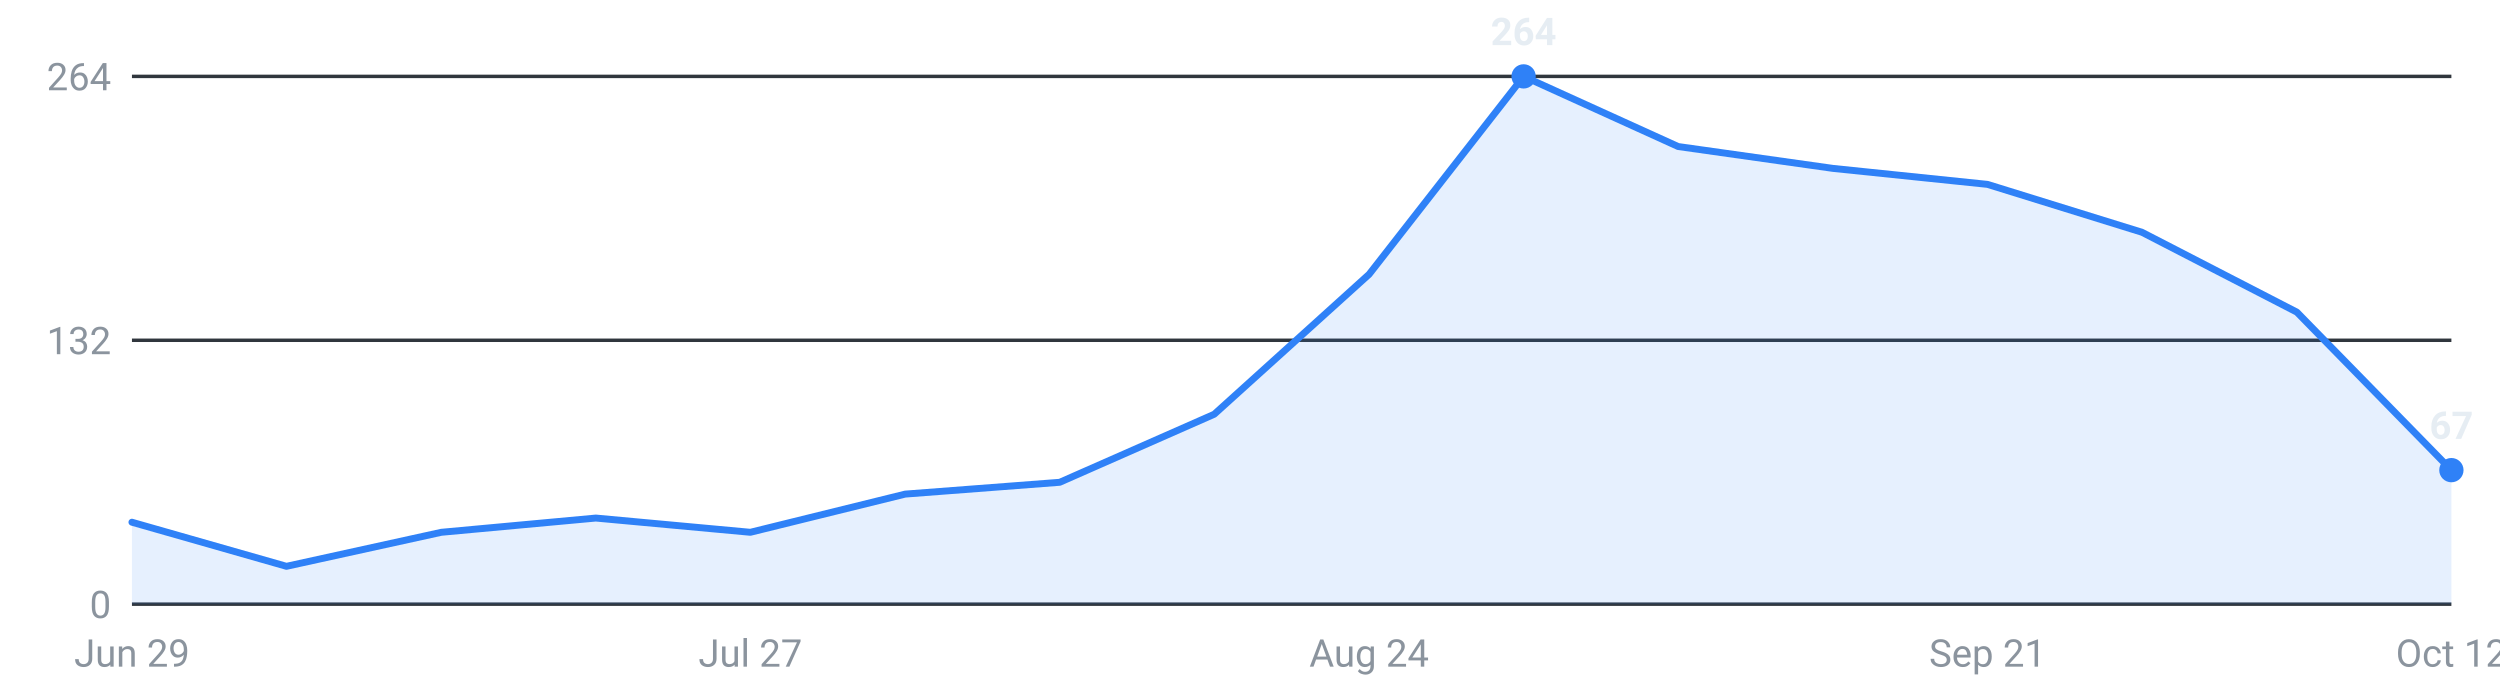
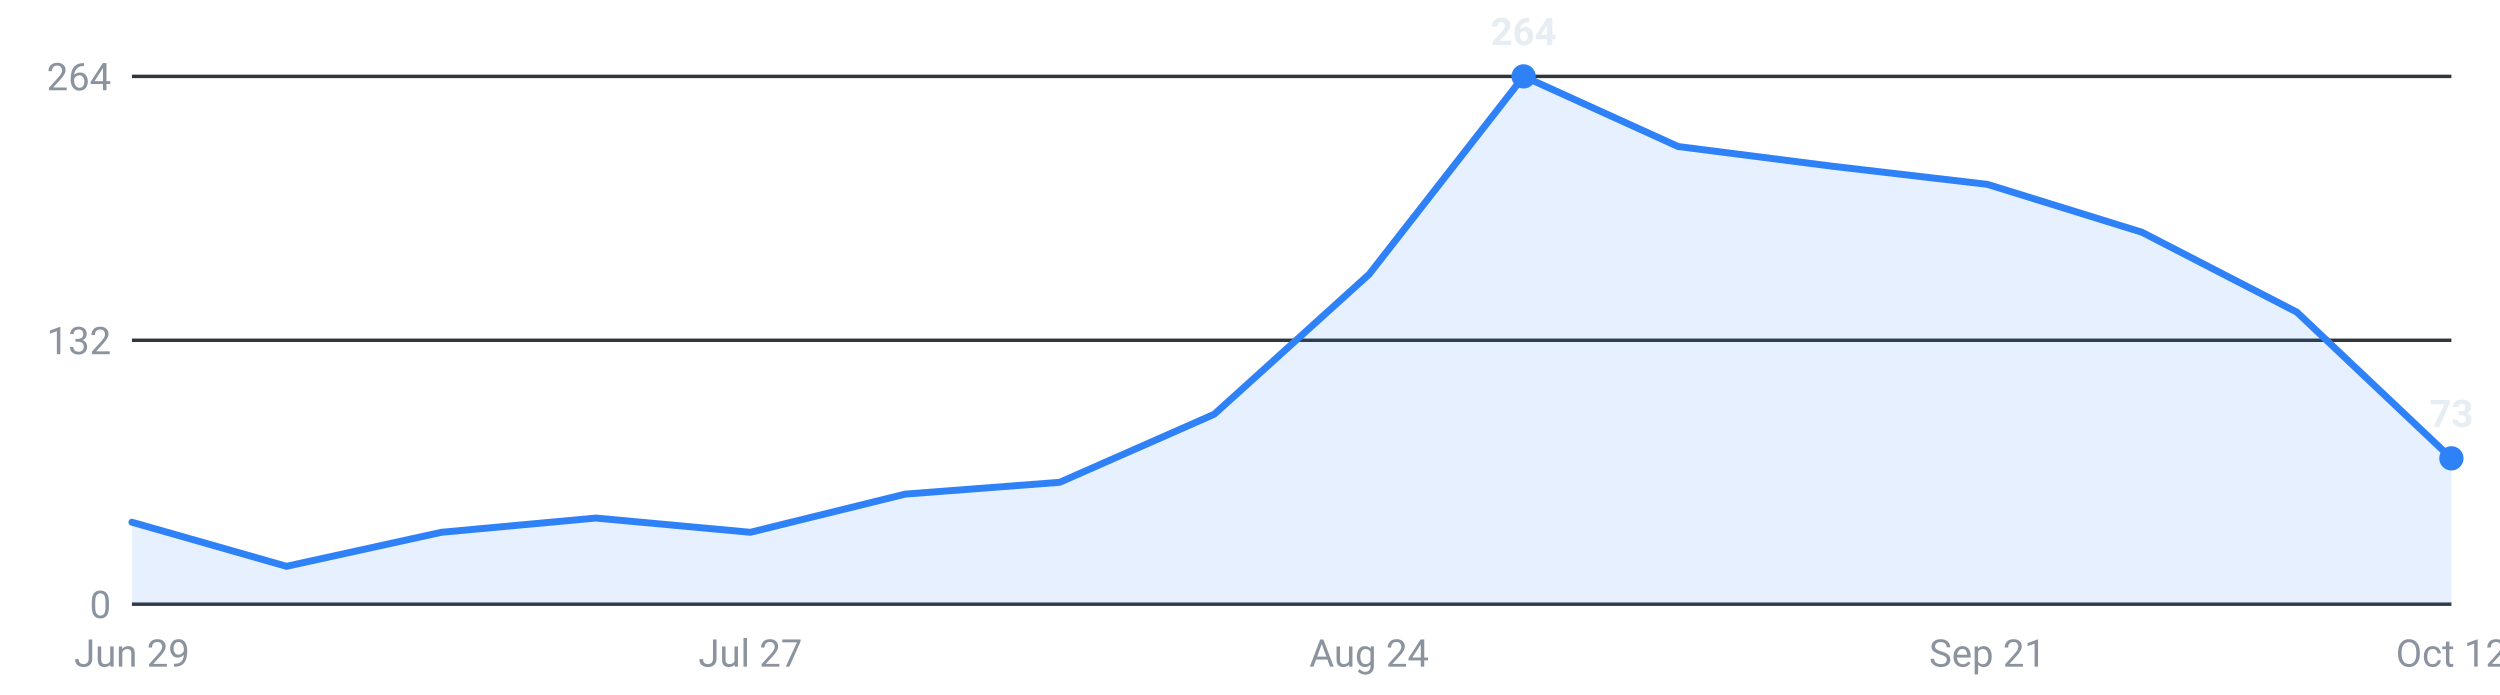
<svg xmlns="http://www.w3.org/2000/svg" viewBox="0 0 720 200" width="720" height="200" role="img" aria-label="Internships posted per week, last 16 weeks">
  <g font-family="-apple-system,Segoe UI,Roboto,sans-serif" font-size="11">
    <line x1="38" y1="174.0" x2="706" y2="174.0" stroke="#30363d" stroke-width="1" />
    <text x="32" y="178.0" text-anchor="end" fill="#8b949e">0</text>
    <line x1="38" y1="98.0" x2="706" y2="98.0" stroke="#30363d" stroke-width="1" />
    <text x="32" y="102.0" text-anchor="end" fill="#8b949e">132</text>
    <line x1="38" y1="22.0" x2="706" y2="22.0" stroke="#30363d" stroke-width="1" />
    <text x="32" y="26.0" text-anchor="end" fill="#8b949e">264</text>
-     <path d="M38.0,174 L38.0,150.4 L82.5,163.1 L127.1,153.3 L171.6,149.2 L216.1,153.3 L260.7,142.3 L305.2,138.9 L349.7,119.3 L394.3,79.0 L438.8,22.0 L483.3,42.2 L527.9,48.5 L572.4,53.1 L616.9,66.9 L661.5,89.9 L706.0,135.4 L706.0,174 Z" fill="#2f81f7" fill-opacity="0.12" />
-     <polyline points="38.0,150.4 82.5,163.1 127.1,153.3 171.6,149.2 216.1,153.3 260.7,142.3 305.2,138.9 349.7,119.3 394.3,79.0 438.8,22.0 483.3,42.2 527.9,48.5 572.4,53.1 616.9,66.9 661.5,89.9 706.0,135.4" fill="none" stroke="#2f81f7" stroke-width="2" stroke-linejoin="round" stroke-linecap="round" />
+     <path d="M38.0,174 L38.0,150.4 L82.5,163.1 L127.1,153.3 L171.6,149.2 L216.1,153.3 L260.7,142.3 L305.2,138.9 L349.7,119.3 L394.3,79.0 L438.8,22.0 L483.3,42.2 L527.9,47.9 L572.4,53.1 L616.9,66.9 L661.5,89.9 L706.0,132.0 L706.0,174 Z" fill="#2f81f7" fill-opacity="0.12" />
+     <polyline points="38.0,150.4 82.5,163.1 127.1,153.3 171.6,149.2 216.1,153.3 260.7,142.3 305.2,138.9 349.7,119.3 394.3,79.0 438.8,22.0 483.3,42.2 527.9,47.9 572.4,53.1 616.9,66.9 661.5,89.9 706.0,132.0" fill="none" stroke="#2f81f7" stroke-width="2" stroke-linejoin="round" stroke-linecap="round" />
    <circle cx="438.8" cy="22.0" r="3.5" fill="#2f81f7" />
    <text x="438.8" y="13.0" text-anchor="middle" fill="#e6edf3" font-weight="600">264</text>
-     <circle cx="706.0" cy="135.4" r="3.5" fill="#2f81f7" />
-     <text x="706.0" y="126.4" text-anchor="middle" fill="#e6edf3" font-weight="600">67</text>
+     <circle cx="706.0" cy="132.0" r="3.5" fill="#2f81f7" />
+     <text x="706.0" y="123.0" text-anchor="middle" fill="#e6edf3" font-weight="600">73</text>
    <text x="38.0" y="192" text-anchor="middle" fill="#8b949e">Jun 29</text>
    <text x="216.1" y="192" text-anchor="middle" fill="#8b949e">Jul 27</text>
    <text x="394.3" y="192" text-anchor="middle" fill="#8b949e">Aug 24</text>
    <text x="572.4" y="192" text-anchor="middle" fill="#8b949e">Sep 21</text>
    <text x="706.0" y="192" text-anchor="middle" fill="#8b949e">Oct 12</text>
  </g>
</svg>
